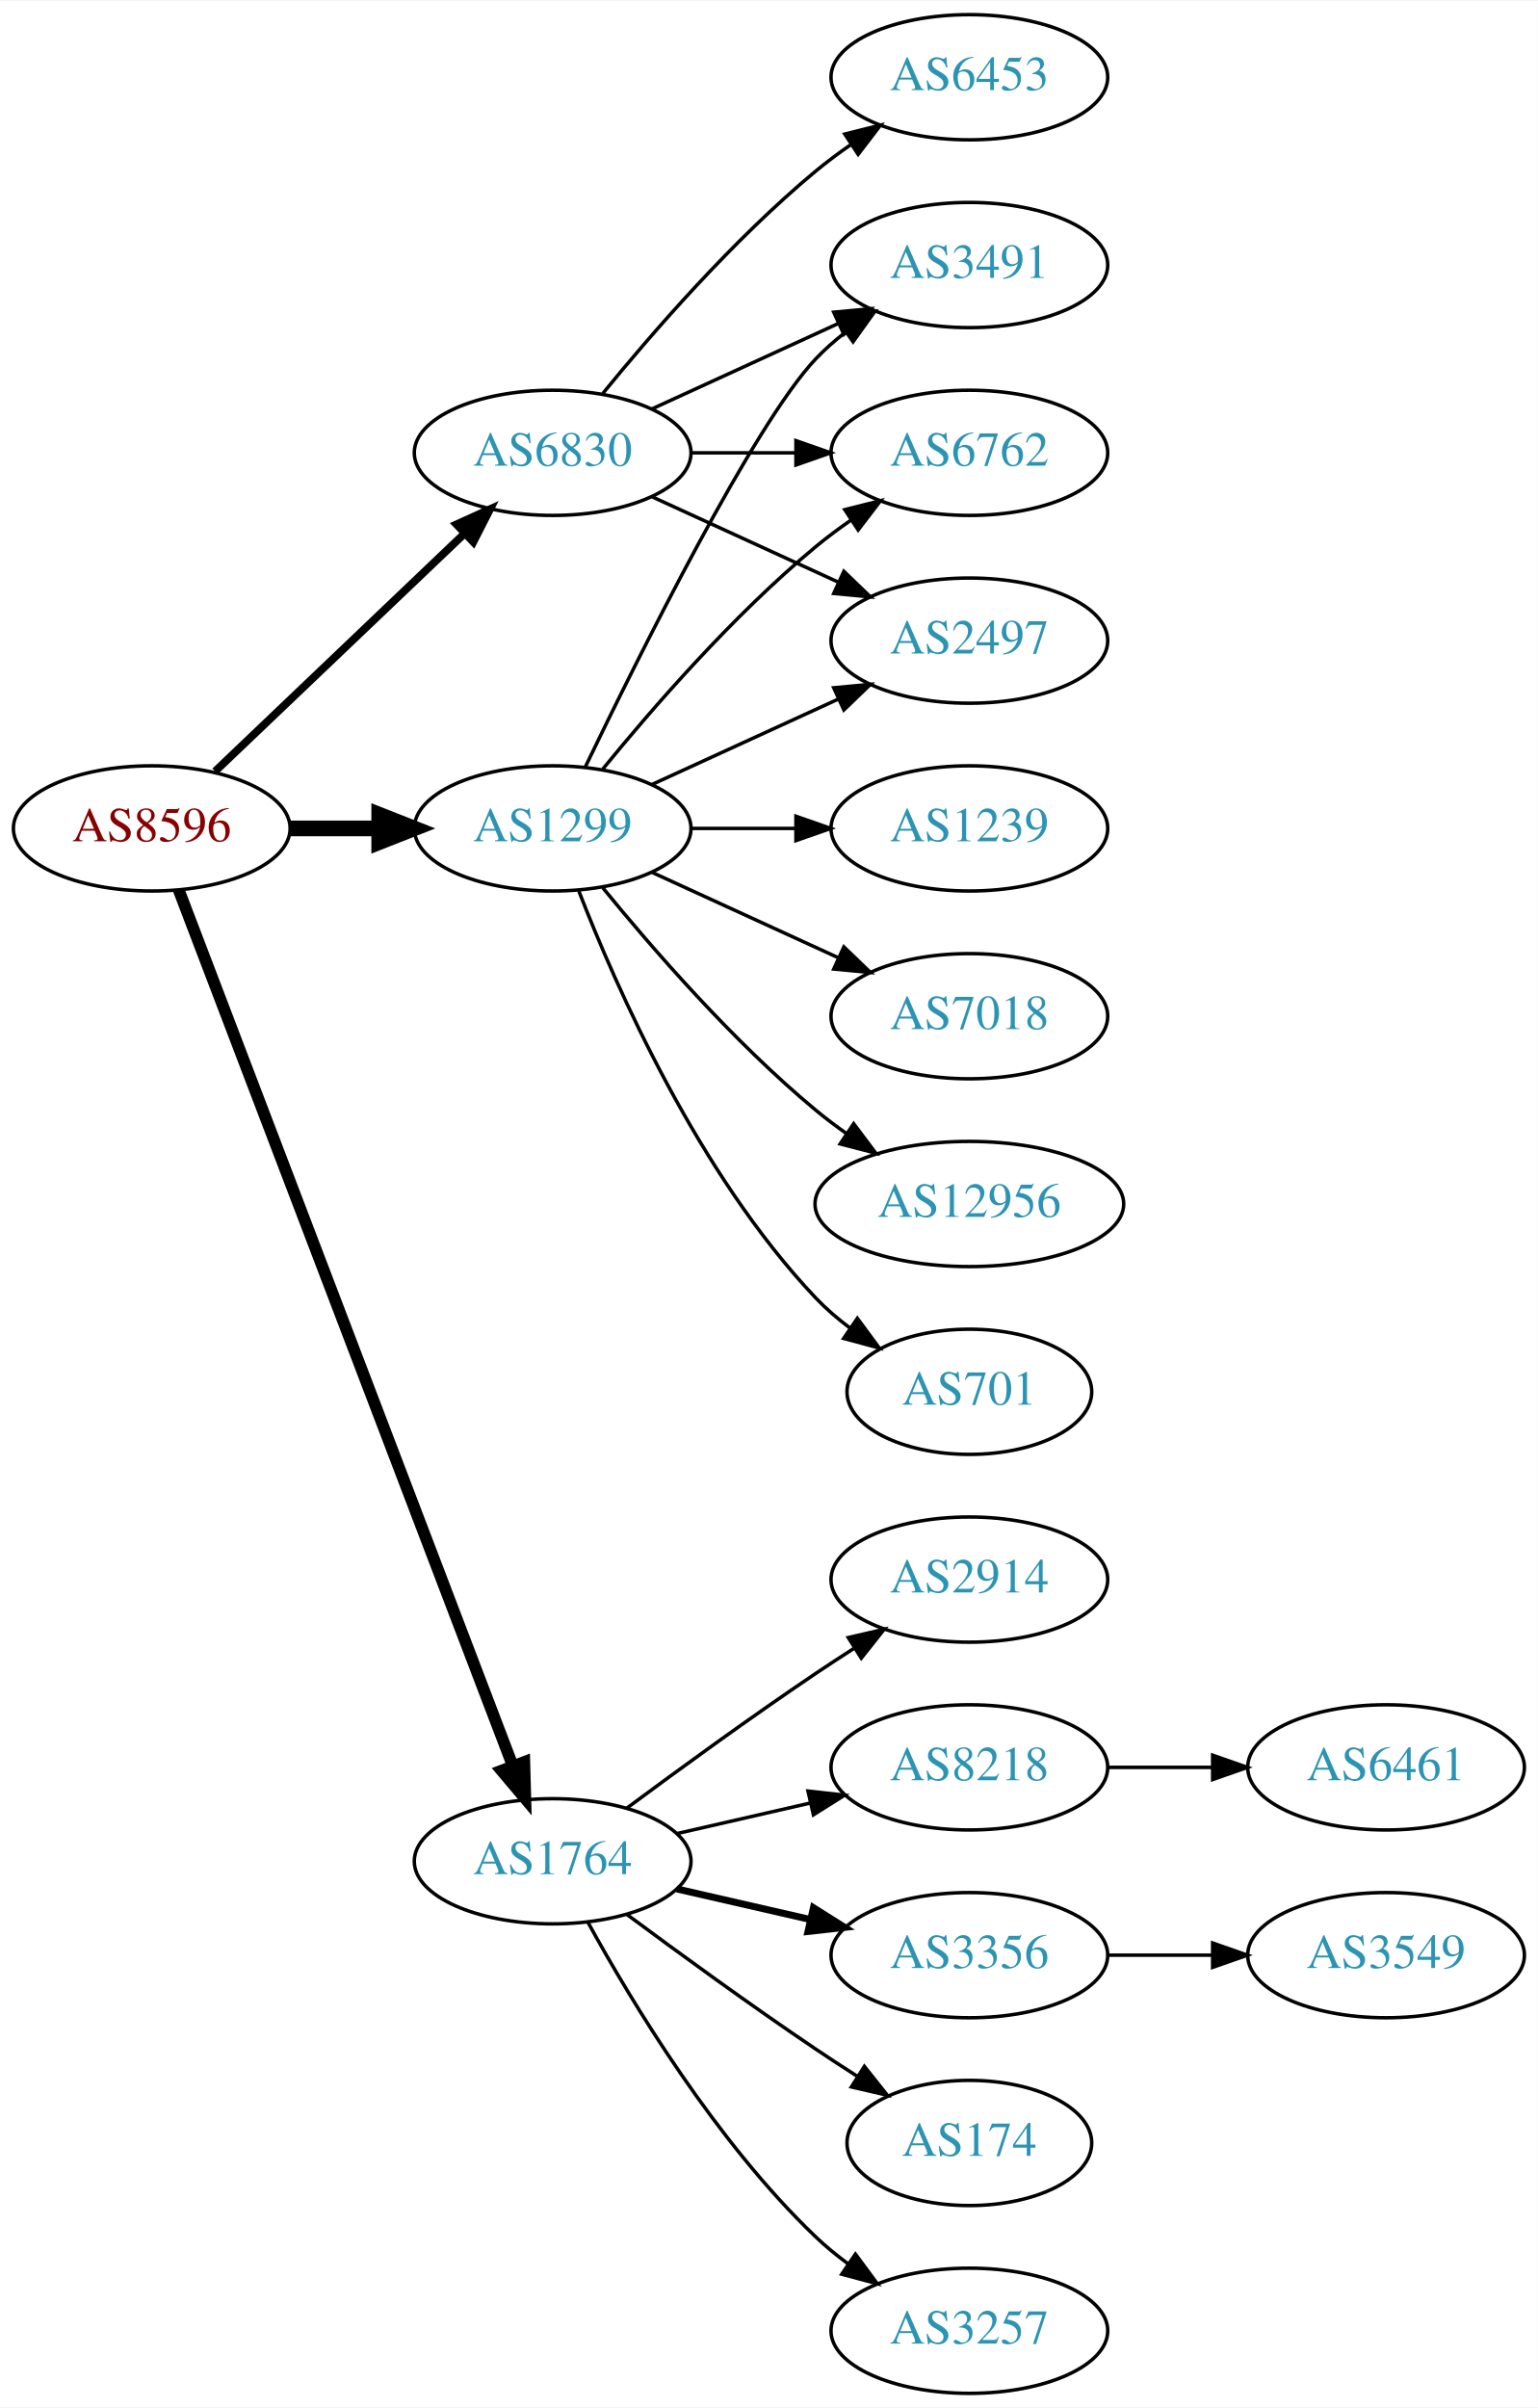
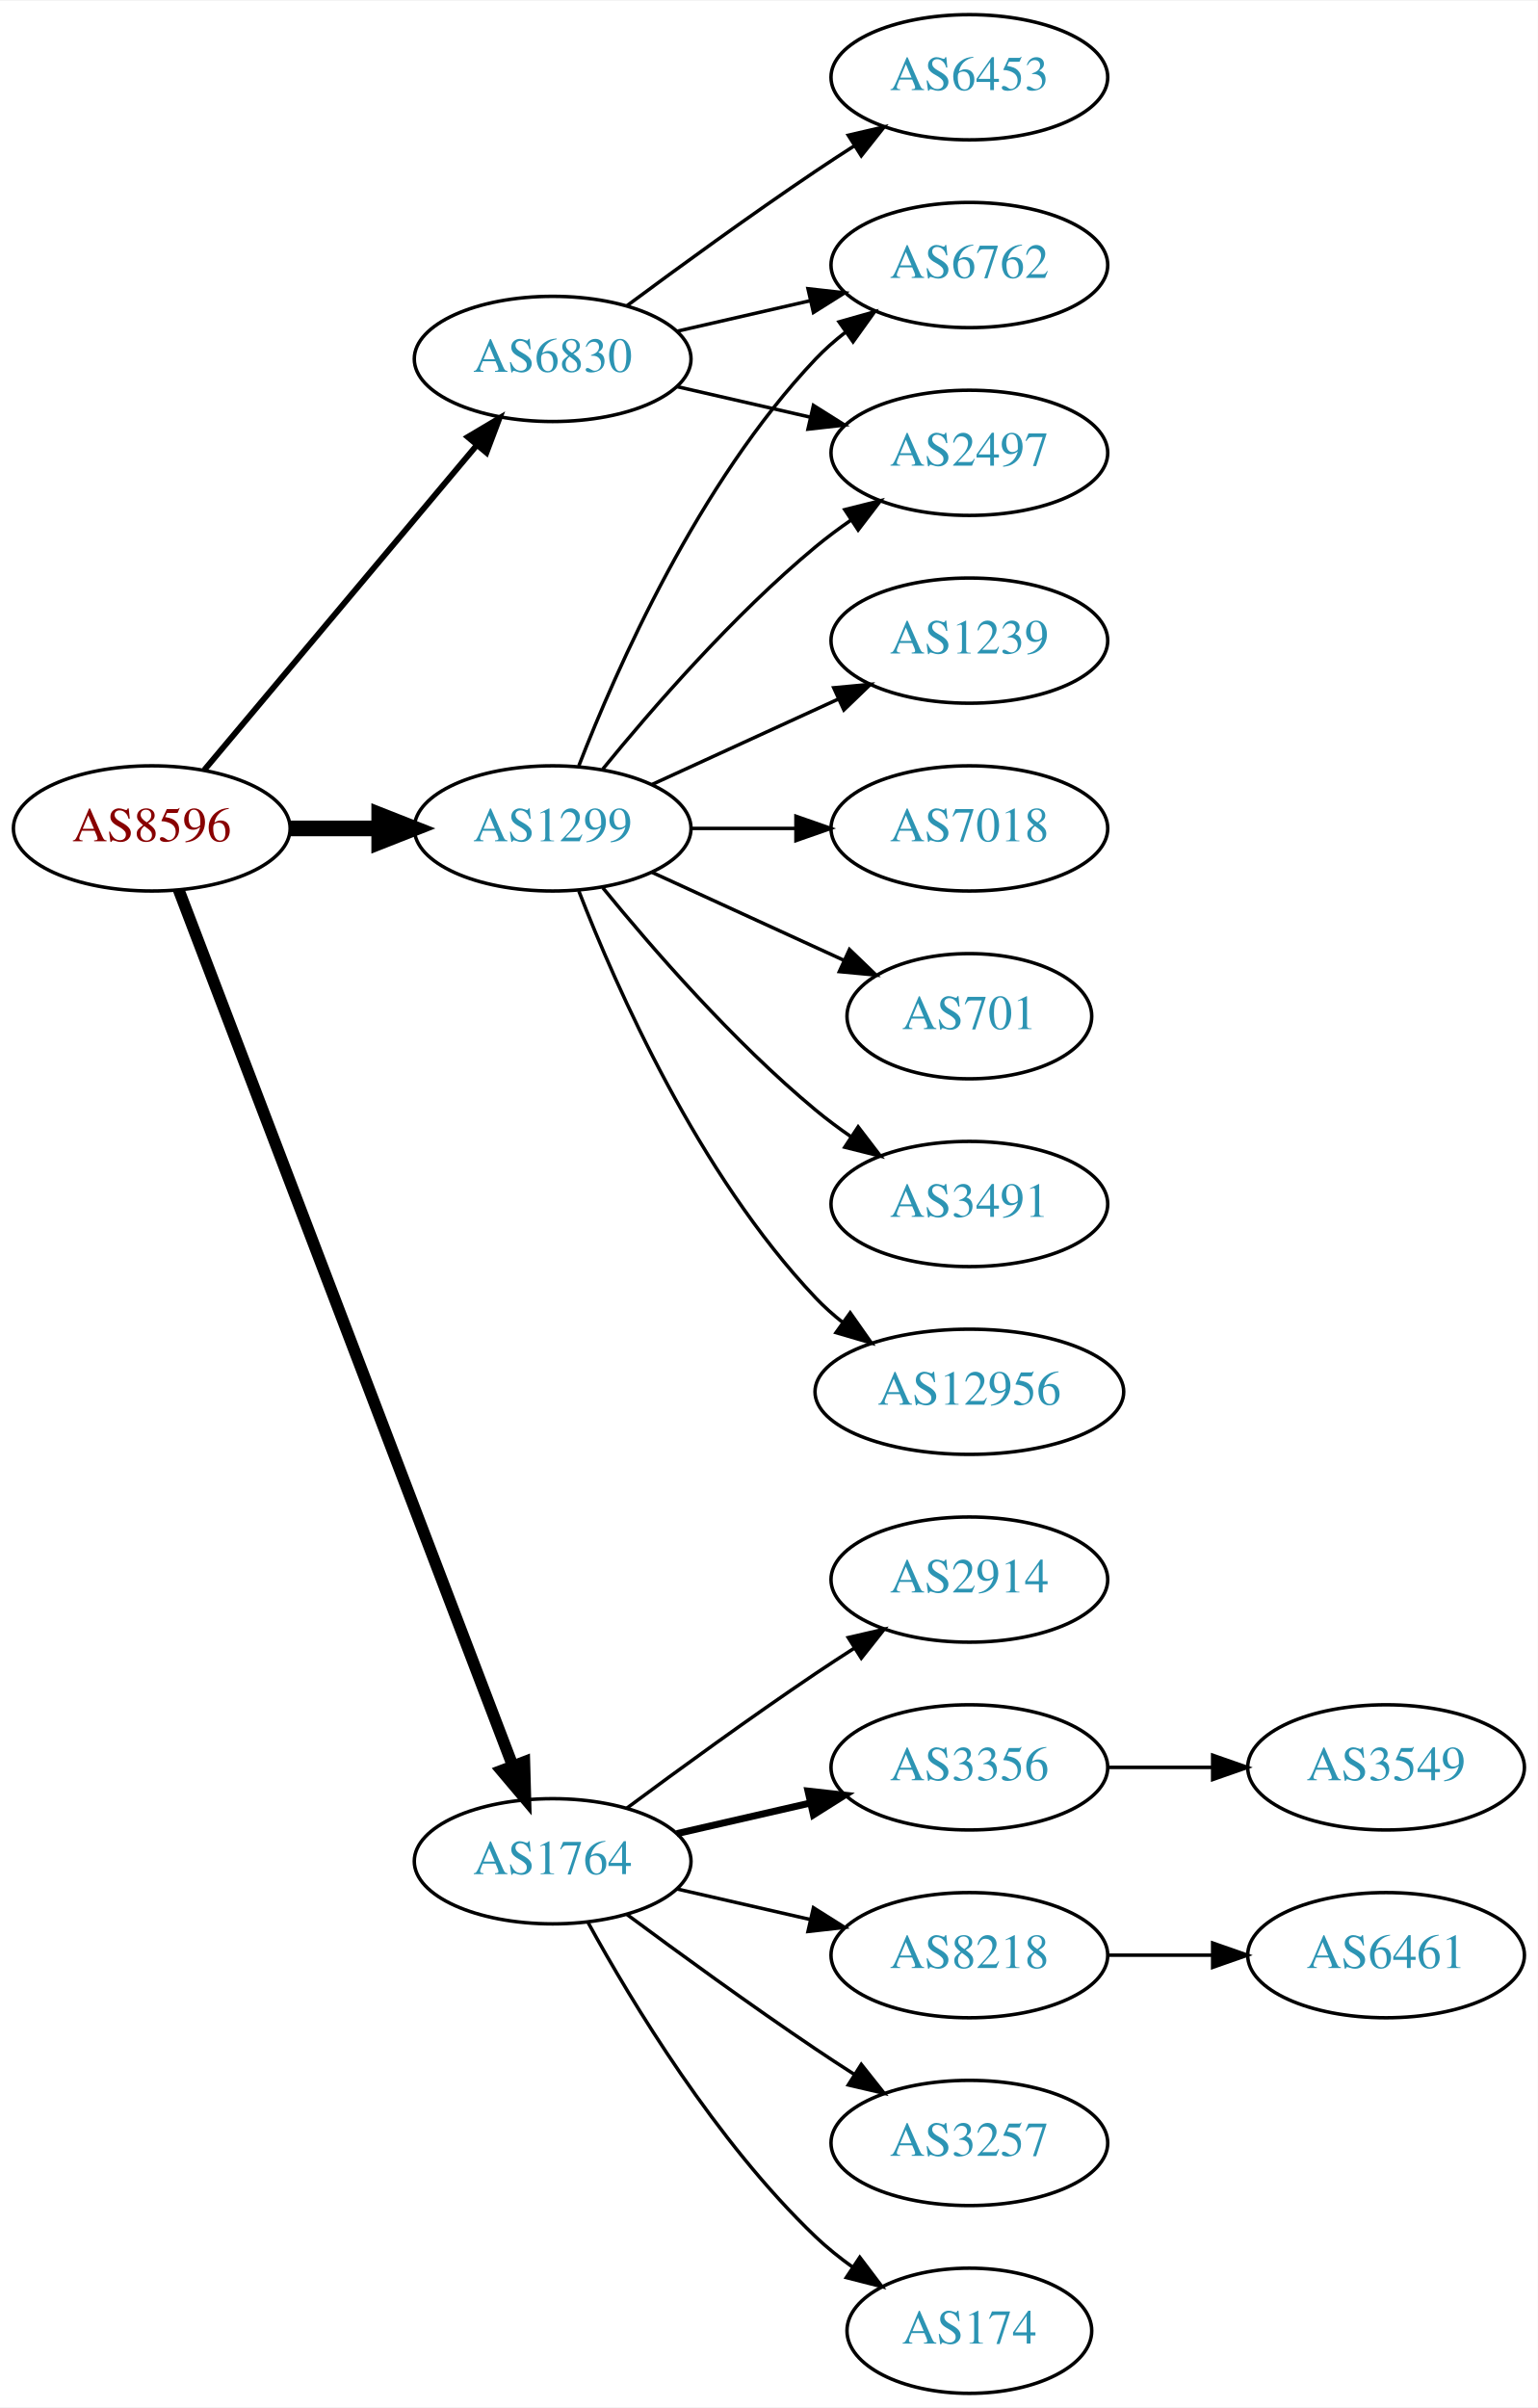
<svg xmlns="http://www.w3.org/2000/svg" xmlns:xlink="http://www.w3.org/1999/xlink" width="442pt" height="692pt" viewBox="0.00 0.00 442.27 692.00">
  <g id="graph0" class="graph" transform="scale(1 1) rotate(0) translate(4 688)">
    <polygon fill="white" stroke="none" points="-4,4 -4,-688 438.271,-688 438.271,4 -4,4" />
    <g id="node1" class="node">
      <g id="a_node1">
        <a xlink:href="/asn/8596" xlink:title="AS8596 ~ hotze.com GmbH [AT]">
          <ellipse fill="#ffffff" stroke="black" cx="39.647" cy="-450" rx="39.794" ry="18" />
          <text text-anchor="middle" x="39.647" y="-446.3" font-family="Times,serif" font-size="14.00" fill="#880000">AS8596</text>
        </a>
      </g>
    </g>
    <g id="node2" class="node">
      <g id="a_node2">
        <a xlink:href="/asn/1299" xlink:title="AS1299 ~ Telia Carrier [EU]">
          <ellipse fill="#ffffff" stroke="black" cx="154.939" cy="-450" rx="39.794" ry="18" />
          <text text-anchor="middle" x="154.939" y="-446.3" font-family="Times,serif" font-size="14.00" fill="#2c94b3">AS1299</text>
        </a>
      </g>
    </g>
    <g id="edge1" class="edge">
      <path fill="none" stroke="black" stroke-width="4.5" d="M79.319,-450C87.522,-450 96.286,-450 104.818,-450" />
      <polygon fill="black" stroke="black" stroke-width="4.5" points="105.057,-453.938 115.057,-450 105.057,-446.063 105.057,-453.938" />
    </g>
    <g id="node3" class="node">
      <g id="a_node3">
        <a xlink:href="/asn/1764" xlink:title="AS1764 ~ NEXTLAYER-AS [AT]">
          <ellipse fill="#ffffff" stroke="black" cx="154.939" cy="-153" rx="39.794" ry="18" />
          <text text-anchor="middle" x="154.939" y="-149.3" font-family="Times,serif" font-size="14.00" fill="#2c94b3">AS1764</text>
        </a>
      </g>
    </g>
    <g id="edge2" class="edge">
      <path fill="none" stroke="black" stroke-width="3.375" d="M47.394,-432.311C66.397,-382.493 120.468,-240.746 143.425,-180.564" />
      <polygon fill="black" stroke="black" stroke-width="3.375" points="146.79,-181.563 147.084,-170.972 140.25,-179.068 146.79,-181.563" />
    </g>
    <g id="node4" class="node">
      <g id="a_node4">
        <a xlink:href="/asn/6830" xlink:title="AS6830 ~ LGI-UPC [AT]">
-           <ellipse fill="#ffffff" stroke="black" cx="154.939" cy="-558" rx="39.794" ry="18" />
-           <text text-anchor="middle" x="154.939" y="-554.3" font-family="Times,serif" font-size="14.00" fill="#2c94b3">AS6830</text>
+           <ellipse fill="#ffffff" stroke="black" cx="154.939" cy="-585" rx="39.794" ry="18" />
+           <text text-anchor="middle" x="154.939" y="-581.3" font-family="Times,serif" font-size="14.00" fill="#2c94b3">AS6830</text>
        </a>
      </g>
    </g>
    <g id="edge3" class="edge">
-       <path fill="none" stroke="black" stroke-width="2.25" d="M57.853,-466.403C76.928,-484.587 107.849,-514.063 129.446,-534.651" />
-       <polygon fill="black" stroke="black" stroke-width="2.25" points="127.289,-537.43 136.942,-541.797 132.119,-532.363 127.289,-537.43" />
+       <path fill="none" stroke="black" stroke-width="1.688" d="M54.766,-466.825C74.441,-490.269 110.245,-532.934 133.023,-560.076" />
+       <polygon fill="black" stroke="black" stroke-width="1.688" points="130.533,-562.553 139.642,-567.963 135.895,-558.053 130.533,-562.553" />
    </g>
    <g id="node5" class="node">
      <g id="a_node5">
-         <a xlink:href="/asn/701" xlink:title="AS701 ~ UUNET [US]">
-           <ellipse fill="#ffffff" stroke="black" cx="274.782" cy="-288" rx="35.194" ry="18" />
-           <text text-anchor="middle" x="274.782" y="-284.3" font-family="Times,serif" font-size="14.00" fill="#2c94b3">AS701</text>
+         <a xlink:href="/asn/2497" xlink:title="AS2497 ~ Internet Initiative Japan Inc. [JP]">
+           <ellipse fill="#ffffff" stroke="black" cx="274.782" cy="-558" rx="39.794" ry="18" />
+           <text text-anchor="middle" x="274.782" y="-554.3" font-family="Times,serif" font-size="14.00" fill="#2c94b3">AS2497</text>
        </a>
      </g>
    </g>
    <g id="edge4" class="edge">
-       <path fill="none" stroke="black" d="M162.463,-432.006C173.213,-404.272 196.87,-350.571 230.586,-315 233.529,-311.895 236.902,-308.999 240.438,-306.345" />
-       <polygon fill="black" stroke="black" points="242.567,-309.129 248.857,-300.603 238.623,-303.346 242.567,-309.129" />
+       <path fill="none" stroke="black" d="M169.358,-467.065C183.473,-484.375 206.888,-511.345 230.586,-531 233.802,-533.668 237.303,-536.27 240.873,-538.741" />
+       <polygon fill="black" stroke="black" points="238.951,-541.666 249.23,-544.236 242.797,-535.817 238.951,-541.666" />
    </g>
    <g id="node6" class="node">
      <g id="a_node6">
-         <a xlink:href="/asn/3491" xlink:title="AS3491 ~ PCCW Global, Inc. [US]">
-           <ellipse fill="#ffffff" stroke="black" cx="274.782" cy="-612" rx="39.794" ry="18" />
-           <text text-anchor="middle" x="274.782" y="-608.3" font-family="Times,serif" font-size="14.00" fill="#2c94b3">AS3491</text>
+         <a xlink:href="/asn/12956" xlink:title="AS12956 ~ TELXIUS [ES]">
+           <ellipse fill="#ffffff" stroke="black" cx="274.782" cy="-288" rx="44.393" ry="18" />
+           <text text-anchor="middle" x="274.782" y="-284.3" font-family="Times,serif" font-size="14.00" fill="#2c94b3">AS12956</text>
        </a>
      </g>
    </g>
    <g id="edge5" class="edge">
-       <path fill="none" stroke="black" d="M164.287,-467.595C179.754,-499.732 212.899,-566.34 230.586,-585 233.172,-587.728 236.089,-590.294 239.157,-592.677" />
-       <polygon fill="black" stroke="black" points="237.312,-595.658 247.506,-598.543 241.336,-589.93 237.312,-595.658" />
+       <path fill="none" stroke="black" d="M162.463,-432.006C173.213,-404.272 196.87,-350.571 230.586,-315 232.97,-312.485 235.636,-310.107 238.443,-307.883" />
+       <polygon fill="black" stroke="black" points="240.512,-310.707 246.604,-302.039 236.436,-305.015 240.512,-310.707" />
    </g>
    <g id="node7" class="node">
      <g id="a_node7">
+         <a xlink:href="/asn/6762" xlink:title="AS6762 ~ TELECOM ITALIA SPARKLE S.p.A. [IT]">
+           <ellipse fill="#ffffff" stroke="black" cx="274.782" cy="-612" rx="39.794" ry="18" />
+           <text text-anchor="middle" x="274.782" y="-608.3" font-family="Times,serif" font-size="14.00" fill="#2c94b3">AS6762</text>
+         </a>
+       </g>
+     </g>
+     <g id="edge6" class="edge">
+       <path fill="none" stroke="black" d="M162.463,-467.994C173.213,-495.728 196.87,-549.429 230.586,-585 233.172,-587.728 236.089,-590.294 239.157,-592.677" />
+       <polygon fill="black" stroke="black" points="237.312,-595.658 247.506,-598.543 241.336,-589.93 237.312,-595.658" />
+     </g>
+     <g id="node8" class="node">
+       <g id="a_node8">
        <a xlink:href="/asn/1239" xlink:title="AS1239 ~ Sprint [US]">
+           <ellipse fill="#ffffff" stroke="black" cx="274.782" cy="-504" rx="39.794" ry="18" />
+           <text text-anchor="middle" x="274.782" y="-500.3" font-family="Times,serif" font-size="14.00" fill="#2c94b3">AS1239</text>
+         </a>
+       </g>
+     </g>
+     <g id="edge7" class="edge">
+       <path fill="none" stroke="black" d="M183.568,-462.661C199.525,-469.973 219.796,-479.261 237.079,-487.181" />
+       <polygon fill="black" stroke="black" points="235.777,-490.435 246.326,-491.419 238.693,-484.071 235.777,-490.435" />
+     </g>
+     <g id="node9" class="node">
+       <g id="a_node9">
+         <a xlink:href="/asn/7018" xlink:title="AS7018 ~ AT&amp;T Services, Inc. [US]">
          <ellipse fill="#ffffff" stroke="black" cx="274.782" cy="-450" rx="39.794" ry="18" />
-           <text text-anchor="middle" x="274.782" y="-446.3" font-family="Times,serif" font-size="14.00" fill="#2c94b3">AS1239</text>
-         </a>
-       </g>
-     </g>
-     <g id="edge6" class="edge">
+           <text text-anchor="middle" x="274.782" y="-446.3" font-family="Times,serif" font-size="14.00" fill="#2c94b3">AS7018</text>
+         </a>
+       </g>
+     </g>
+     <g id="edge8" class="edge">
      <path fill="none" stroke="black" d="M194.852,-450C204.405,-450 214.755,-450 224.718,-450" />
      <polygon fill="black" stroke="black" points="224.91,-453.5 234.91,-450 224.91,-446.5 224.91,-453.5" />
    </g>
-     <g id="node8" class="node">
-       <g id="a_node8">
-         <a xlink:href="/asn/7018" xlink:title="AS7018 ~ AT&amp;T Services, Inc. [US]">
-           <ellipse fill="#ffffff" stroke="black" cx="274.782" cy="-396" rx="39.794" ry="18" />
-           <text text-anchor="middle" x="274.782" y="-392.3" font-family="Times,serif" font-size="14.00" fill="#2c94b3">AS7018</text>
-         </a>
-       </g>
-     </g>
-     <g id="edge7" class="edge">
-       <path fill="none" stroke="black" d="M183.568,-437.339C199.525,-430.027 219.796,-420.739 237.079,-412.819" />
-       <polygon fill="black" stroke="black" points="238.693,-415.929 246.326,-408.581 235.777,-409.565 238.693,-415.929" />
-     </g>
-     <g id="node9" class="node">
-       <g id="a_node9">
-         <a xlink:href="/asn/6762" xlink:title="AS6762 ~ TELECOM ITALIA SPARKLE S.p.A. [IT]">
-           <ellipse fill="#ffffff" stroke="black" cx="274.782" cy="-558" rx="39.794" ry="18" />
-           <text text-anchor="middle" x="274.782" y="-554.3" font-family="Times,serif" font-size="14.00" fill="#2c94b3">AS6762</text>
-         </a>
-       </g>
-     </g>
-     <g id="edge8" class="edge">
-       <path fill="none" stroke="black" d="M169.358,-467.065C183.473,-484.375 206.888,-511.345 230.586,-531 233.802,-533.668 237.303,-536.27 240.873,-538.741" />
-       <polygon fill="black" stroke="black" points="238.951,-541.666 249.23,-544.236 242.797,-535.817 238.951,-541.666" />
-     </g>
    <g id="node10" class="node">
      <g id="a_node10">
-         <a xlink:href="/asn/12956" xlink:title="AS12956 ~ TELXIUS [ES]">
-           <ellipse fill="#ffffff" stroke="black" cx="274.782" cy="-342" rx="44.393" ry="18" />
-           <text text-anchor="middle" x="274.782" y="-338.3" font-family="Times,serif" font-size="14.00" fill="#2c94b3">AS12956</text>
+         <a xlink:href="/asn/701" xlink:title="AS701 ~ UUNET [US]">
+           <ellipse fill="#ffffff" stroke="black" cx="274.782" cy="-396" rx="35.194" ry="18" />
+           <text text-anchor="middle" x="274.782" y="-392.3" font-family="Times,serif" font-size="14.00" fill="#2c94b3">AS701</text>
        </a>
      </g>
    </g>
    <g id="edge9" class="edge">
-       <path fill="none" stroke="black" d="M169.358,-432.935C183.473,-415.625 206.888,-388.655 230.586,-369 233.324,-366.729 236.267,-364.506 239.285,-362.37" />
-       <polygon fill="black" stroke="black" points="241.511,-365.092 247.873,-356.621 237.616,-359.275 241.511,-365.092" />
+       <path fill="none" stroke="black" d="M183.568,-437.339C199.984,-429.817 220.966,-420.202 238.563,-412.139" />
+       <polygon fill="black" stroke="black" points="240.307,-415.189 247.94,-407.842 237.391,-408.826 240.307,-415.189" />
    </g>
    <g id="node11" class="node">
      <g id="a_node11">
-         <a xlink:href="/asn/2497" xlink:title="AS2497 ~ Internet Initiative Japan Inc. [JP]">
-           <ellipse fill="#ffffff" stroke="black" cx="274.782" cy="-504" rx="39.794" ry="18" />
-           <text text-anchor="middle" x="274.782" y="-500.3" font-family="Times,serif" font-size="14.00" fill="#2c94b3">AS2497</text>
+         <a xlink:href="/asn/3491" xlink:title="AS3491 ~ PCCW Global, Inc. [US]">
+           <ellipse fill="#ffffff" stroke="black" cx="274.782" cy="-342" rx="39.794" ry="18" />
+           <text text-anchor="middle" x="274.782" y="-338.3" font-family="Times,serif" font-size="14.00" fill="#2c94b3">AS3491</text>
        </a>
      </g>
    </g>
    <g id="edge10" class="edge">
-       <path fill="none" stroke="black" d="M183.568,-462.661C199.525,-469.973 219.796,-479.261 237.079,-487.181" />
-       <polygon fill="black" stroke="black" points="235.777,-490.435 246.326,-491.419 238.693,-484.071 235.777,-490.435" />
+       <path fill="none" stroke="black" d="M169.358,-432.935C183.473,-415.625 206.888,-388.655 230.586,-369 233.802,-366.332 237.303,-363.73 240.873,-361.259" />
+       <polygon fill="black" stroke="black" points="242.797,-364.183 249.23,-355.764 238.951,-358.334 242.797,-364.183" />
    </g>
    <g id="node12" class="node">
      <g id="a_node12">
-         <a xlink:href="/asn/3257" xlink:title="AS3257 ~ GTT [DE]">
-           <ellipse fill="#ffffff" stroke="black" cx="274.782" cy="-18" rx="39.794" ry="18" />
-           <text text-anchor="middle" x="274.782" y="-14.3" font-family="Times,serif" font-size="14.00" fill="#2c94b3">AS3257</text>
+         <a xlink:href="/asn/174" xlink:title="AS174 ~ Cogent Communications [US]">
+           <ellipse fill="#ffffff" stroke="black" cx="274.782" cy="-18" rx="35.194" ry="18" />
+           <text text-anchor="middle" x="274.782" y="-14.3" font-family="Times,serif" font-size="14.00" fill="#2c94b3">AS174</text>
        </a>
      </g>
    </g>
    <g id="edge11" class="edge">
-       <path fill="none" stroke="black" d="M165.181,-135.287C177.726,-112.439 201.903,-72.389 230.586,-45 233.454,-42.261 236.643,-39.653 239.952,-37.215" />
-       <polygon fill="black" stroke="black" points="242.015,-40.044 248.311,-31.523 238.076,-34.258 242.015,-40.044" />
+       <path fill="none" stroke="black" d="M165.181,-135.287C177.726,-112.439 201.903,-72.389 230.586,-45 233.84,-41.893 237.507,-38.954 241.293,-36.24" />
+       <polygon fill="black" stroke="black" points="243.271,-39.128 249.661,-30.678 239.396,-33.299 243.271,-39.128" />
    </g>
    <g id="node13" class="node">
      <g id="a_node13">
        <a xlink:href="/asn/2914" xlink:title="AS2914 ~ NTT America, Inc. [US]">
          <ellipse fill="#ffffff" stroke="black" cx="274.782" cy="-234" rx="39.794" ry="18" />
          <text text-anchor="middle" x="274.782" y="-230.3" font-family="Times,serif" font-size="14.00" fill="#2c94b3">AS2914</text>
        </a>
      </g>
    </g>
    <g id="edge12" class="edge">
      <path fill="none" stroke="black" d="M176.27,-168.277C191.132,-179.304 211.877,-194.407 230.586,-207 234.135,-209.389 237.885,-211.839 241.634,-214.242" />
      <polygon fill="black" stroke="black" points="239.96,-217.325 250.282,-219.712 243.702,-211.409 239.96,-217.325" />
    </g>
    <g id="node14" class="node">
      <g id="a_node14">
-         <a xlink:href="/asn/8218" xlink:title="AS8218 ~ legacy Neotelecoms [FR]">
+         <a xlink:href="/asn/3356" xlink:title="AS3356 ~ Level 3 Parent, LLC [US]">
          <ellipse fill="#ffffff" stroke="black" cx="274.782" cy="-180" rx="39.794" ry="18" />
-           <text text-anchor="middle" x="274.782" y="-176.3" font-family="Times,serif" font-size="14.00" fill="#2c94b3">AS8218</text>
+           <text text-anchor="middle" x="274.782" y="-176.3" font-family="Times,serif" font-size="14.00" fill="#2c94b3">AS3356</text>
        </a>
      </g>
    </g>
    <g id="edge13" class="edge">
-       <path fill="none" stroke="black" d="M190.659,-160.955C202.659,-163.704 216.28,-166.825 228.972,-169.733" />
-       <polygon fill="black" stroke="black" points="228.375,-173.187 238.904,-172.009 229.938,-166.364 228.375,-173.187" />
+       <path fill="none" stroke="black" stroke-width="2" d="M190.659,-160.955C202.659,-163.704 216.28,-166.825 228.972,-169.733" />
+       <polygon fill="black" stroke="black" stroke-width="2" points="228.375,-173.187 238.904,-172.009 229.938,-166.364 228.375,-173.187" />
    </g>
    <g id="node15" class="node">
      <g id="a_node15">
-         <a xlink:href="/asn/3356" xlink:title="AS3356 ~ Level 3 Parent, LLC [US]">
+         <a xlink:href="/asn/8218" xlink:title="AS8218 ~ legacy Neotelecoms [FR]">
          <ellipse fill="#ffffff" stroke="black" cx="274.782" cy="-126" rx="39.794" ry="18" />
-           <text text-anchor="middle" x="274.782" y="-122.3" font-family="Times,serif" font-size="14.00" fill="#2c94b3">AS3356</text>
+           <text text-anchor="middle" x="274.782" y="-122.3" font-family="Times,serif" font-size="14.00" fill="#2c94b3">AS8218</text>
        </a>
      </g>
    </g>
    <g id="edge14" class="edge">
-       <path fill="none" stroke="black" stroke-width="2" d="M190.659,-145.045C202.659,-142.296 216.28,-139.175 228.972,-136.267" />
-       <polygon fill="black" stroke="black" stroke-width="2" points="229.938,-139.636 238.904,-133.991 228.375,-132.813 229.938,-139.636" />
+       <path fill="none" stroke="black" d="M190.659,-145.045C202.659,-142.296 216.28,-139.175 228.972,-136.267" />
+       <polygon fill="black" stroke="black" points="229.938,-139.636 238.904,-133.991 228.375,-132.813 229.938,-139.636" />
    </g>
    <g id="node16" class="node">
      <g id="a_node16">
-         <a xlink:href="/asn/174" xlink:title="AS174 ~ Cogent Communications [US]">
-           <ellipse fill="#ffffff" stroke="black" cx="274.782" cy="-72" rx="35.194" ry="18" />
-           <text text-anchor="middle" x="274.782" y="-68.3" font-family="Times,serif" font-size="14.00" fill="#2c94b3">AS174</text>
+         <a xlink:href="/asn/3257" xlink:title="AS3257 ~ GTT [DE]">
+           <ellipse fill="#ffffff" stroke="black" cx="274.782" cy="-72" rx="39.794" ry="18" />
+           <text text-anchor="middle" x="274.782" y="-68.3" font-family="Times,serif" font-size="14.00" fill="#2c94b3">AS3257</text>
        </a>
      </g>
    </g>
    <g id="edge15" class="edge">
-       <path fill="none" stroke="black" d="M176.27,-137.723C191.132,-126.696 211.877,-111.593 230.586,-99 234.403,-96.43 238.453,-93.79 242.484,-91.214" />
-       <polygon fill="black" stroke="black" points="244.588,-94.025 251.178,-85.729 240.853,-88.105 244.588,-94.025" />
-     </g>
-     <g id="edge18" class="edge">
-       <path fill="none" stroke="black" d="M183.568,-570.661C199.525,-577.973 219.796,-587.261 237.079,-595.181" />
-       <polygon fill="black" stroke="black" points="235.777,-598.435 246.326,-599.419 238.693,-592.071 235.777,-598.435" />
+       <path fill="none" stroke="black" d="M176.27,-137.723C191.132,-126.696 211.877,-111.593 230.586,-99 234.135,-96.611 237.885,-94.161 241.634,-91.758" />
+       <polygon fill="black" stroke="black" points="243.702,-94.591 250.282,-86.288 239.96,-88.675 243.702,-94.591" />
+     </g>
+     <g id="edge19" class="edge">
+       <path fill="none" stroke="black" d="M190.659,-577.045C202.659,-574.296 216.28,-571.175 228.972,-568.267" />
+       <polygon fill="black" stroke="black" points="229.938,-571.636 238.904,-565.991 228.375,-564.813 229.938,-571.636" />
    </g>
    <g id="edge20" class="edge">
-       <path fill="none" stroke="black" d="M194.852,-558C204.405,-558 214.755,-558 224.718,-558" />
-       <polygon fill="black" stroke="black" points="224.91,-561.5 234.91,-558 224.91,-554.5 224.91,-561.5" />
-     </g>
-     <g id="edge19" class="edge">
-       <path fill="none" stroke="black" d="M183.568,-545.339C199.525,-538.027 219.796,-528.739 237.079,-520.819" />
-       <polygon fill="black" stroke="black" points="238.693,-523.929 246.326,-516.581 235.777,-517.565 238.693,-523.929" />
+       <path fill="none" stroke="black" d="M190.659,-592.955C202.659,-595.704 216.28,-598.825 228.972,-601.733" />
+       <polygon fill="black" stroke="black" points="228.375,-605.187 238.904,-604.009 229.938,-598.364 228.375,-605.187" />
    </g>
    <g id="node19" class="node">
      <g id="a_node19">
        <a xlink:href="/asn/6453" xlink:title="AS6453 ~ TATA COMMUNICATIONS (AMERICA) INC [US]">
          <ellipse fill="#ffffff" stroke="black" cx="274.782" cy="-666" rx="39.794" ry="18" />
          <text text-anchor="middle" x="274.782" y="-662.3" font-family="Times,serif" font-size="14.00" fill="#2c94b3">AS6453</text>
        </a>
      </g>
    </g>
-     <g id="edge21" class="edge">
-       <path fill="none" stroke="black" d="M169.358,-575.065C183.473,-592.375 206.888,-619.345 230.586,-639 233.802,-641.668 237.303,-644.27 240.873,-646.741" />
-       <polygon fill="black" stroke="black" points="238.951,-649.666 249.23,-652.236 242.797,-643.817 238.951,-649.666" />
+     <g id="edge18" class="edge">
+       <path fill="none" stroke="black" d="M176.27,-600.277C191.132,-611.304 211.877,-626.407 230.586,-639 234.135,-641.389 237.885,-643.839 241.634,-646.242" />
+       <polygon fill="black" stroke="black" points="239.96,-649.325 250.282,-651.712 243.702,-643.409 239.96,-649.325" />
+     </g>
+     <g id="node18" class="node">
+       <g id="a_node18">
+         <a xlink:href="/asn/3549" xlink:title="AS3549 ~ Level 3 Parent, LLC [US]">
+           <ellipse fill="#ffffff" stroke="black" cx="394.625" cy="-180" rx="39.794" ry="18" />
+           <text text-anchor="middle" x="394.625" y="-176.3" font-family="Times,serif" font-size="14.00" fill="#2c94b3">AS3549</text>
+         </a>
+       </g>
+     </g>
+     <g id="edge17" class="edge">
+       <path fill="none" stroke="black" d="M314.695,-180C324.248,-180 334.598,-180 344.56,-180" />
+       <polygon fill="black" stroke="black" points="344.753,-183.5 354.753,-180 344.753,-176.5 344.753,-183.5" />
    </g>
    <g id="node17" class="node">
      <g id="a_node17">
        <a xlink:href="/asn/6461" xlink:title="AS6461 ~ Zayo Bandwidth [US]">
-           <ellipse fill="#ffffff" stroke="black" cx="394.625" cy="-180" rx="39.794" ry="18" />
-           <text text-anchor="middle" x="394.625" y="-176.3" font-family="Times,serif" font-size="14.00" fill="#2c94b3">AS6461</text>
+           <ellipse fill="#ffffff" stroke="black" cx="394.625" cy="-126" rx="39.794" ry="18" />
+           <text text-anchor="middle" x="394.625" y="-122.3" font-family="Times,serif" font-size="14.00" fill="#2c94b3">AS6461</text>
        </a>
      </g>
    </g>
    <g id="edge16" class="edge">
-       <path fill="none" stroke="black" d="M314.695,-180C324.248,-180 334.598,-180 344.56,-180" />
-       <polygon fill="black" stroke="black" points="344.753,-183.5 354.753,-180 344.753,-176.5 344.753,-183.5" />
-     </g>
-     <g id="node18" class="node">
-       <g id="a_node18">
-         <a xlink:href="/asn/3549" xlink:title="AS3549 ~ Level 3 Parent, LLC [US]">
-           <ellipse fill="#ffffff" stroke="black" cx="394.625" cy="-126" rx="39.794" ry="18" />
-           <text text-anchor="middle" x="394.625" y="-122.3" font-family="Times,serif" font-size="14.00" fill="#2c94b3">AS3549</text>
-         </a>
-       </g>
-     </g>
-     <g id="edge17" class="edge">
      <path fill="none" stroke="black" d="M314.695,-126C324.248,-126 334.598,-126 344.56,-126" />
      <polygon fill="black" stroke="black" points="344.753,-129.5 354.753,-126 344.753,-122.5 344.753,-129.5" />
    </g>
  </g>
</svg>
